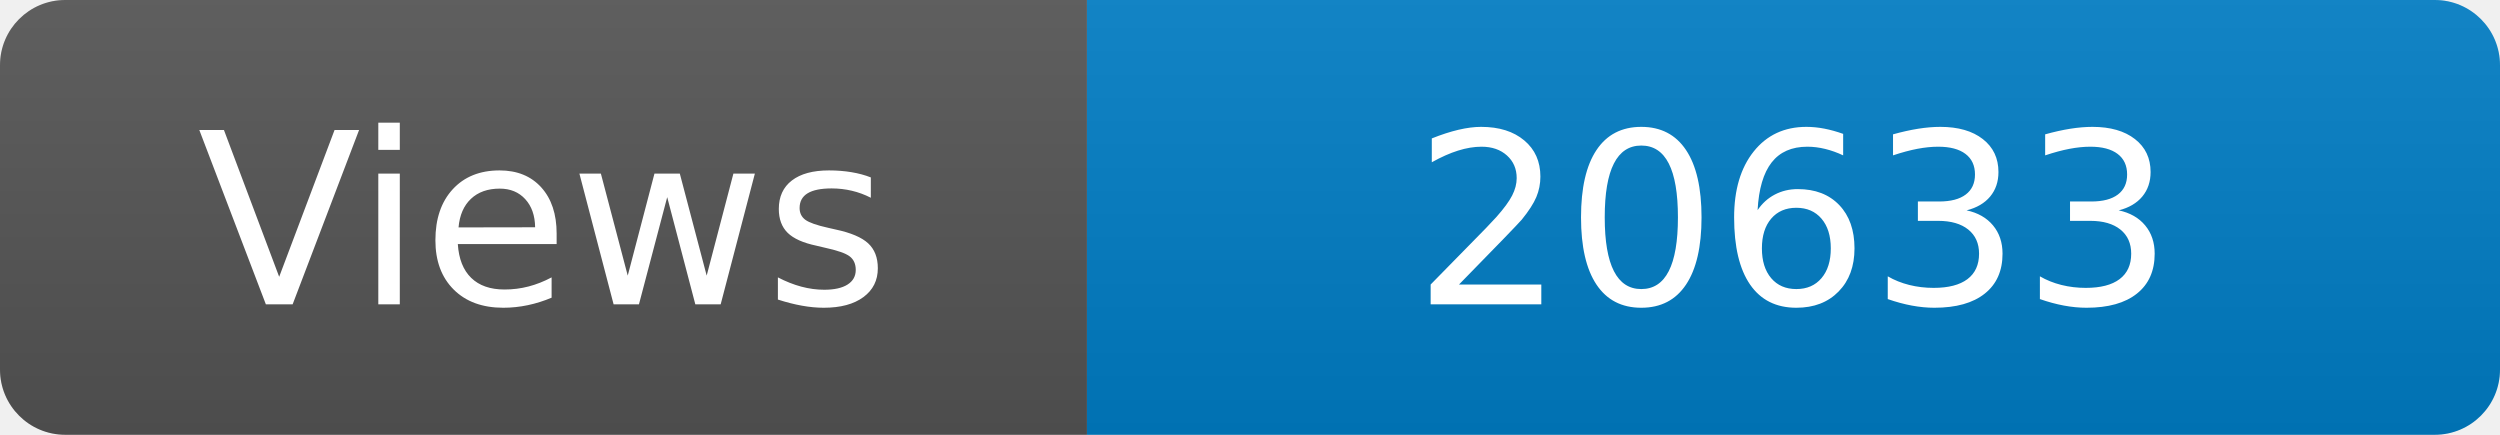
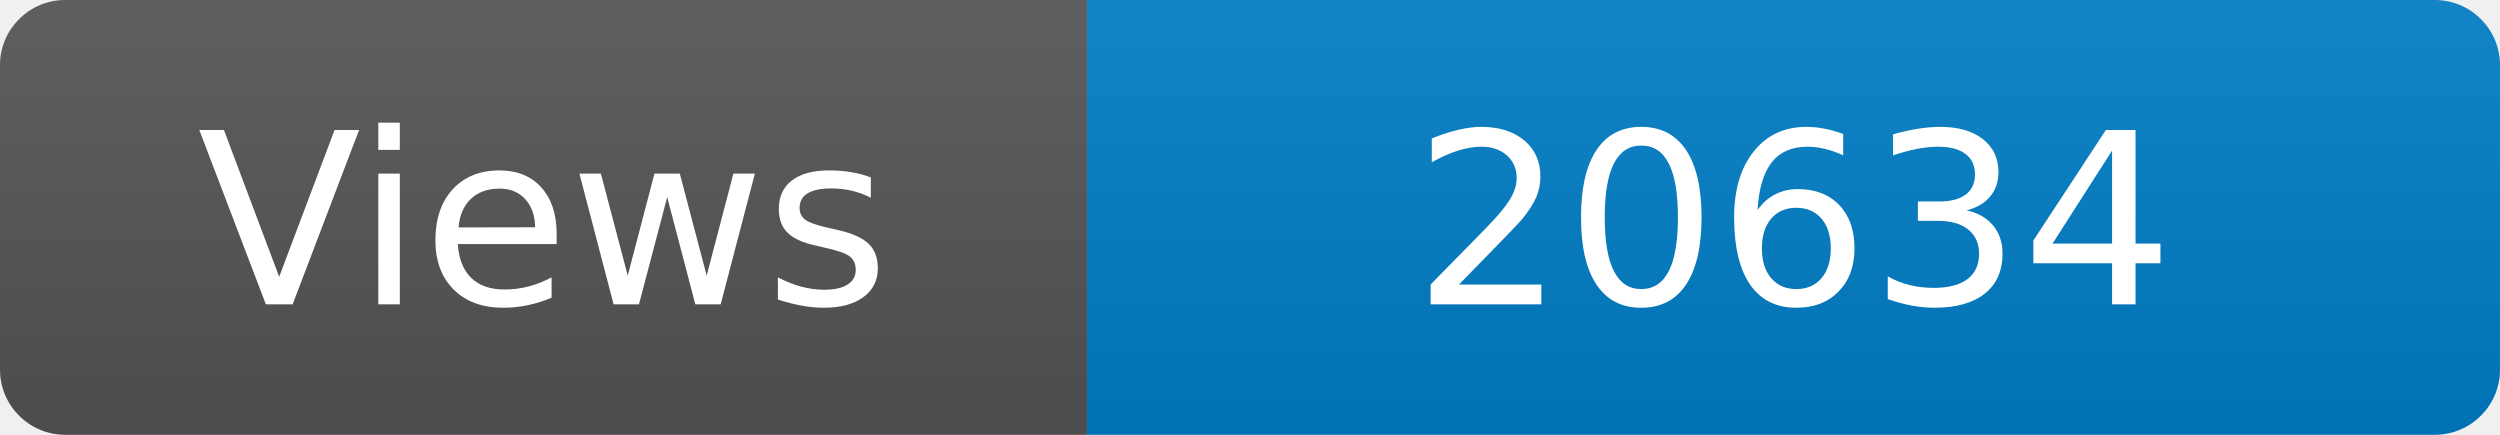
<svg xmlns="http://www.w3.org/2000/svg" width="115" height="20" role="img" aria-label="Maintained?: yes">
  <linearGradient id="s" x2="0" y2="100%">
    <stop offset="0" stop-color="#bbb" stop-opacity=".1" />
    <stop offset="1" stop-opacity=".1" />
  </linearGradient>
  <clipPath id="r">
    <rect width="115" height="20" rx="3" fill="#fff" />
  </clipPath>
  <g clip-path="url(#r)">
    <rect width="50" height="20" fill="#555" />
    <rect x="50" width="160" height="20" fill="#007ec6" />
    <rect width="115" height="20" fill="url(#s)" />
  </g>
  <g fill="#fff" text-anchor="middle" font-family="Verdana,Geneva,DejaVu Sans,sans-serif" font-size="110">
    <text x="250" y="140" transform="scale(.1)" fill="#fff">Views</text>
-     <text x="825" y="140" transform="scale(.1)" fill="#fff">20633</text>
+     <text x="825" y="140" transform="scale(.1)" fill="#fff">20634</text>
  </g>
</svg>
